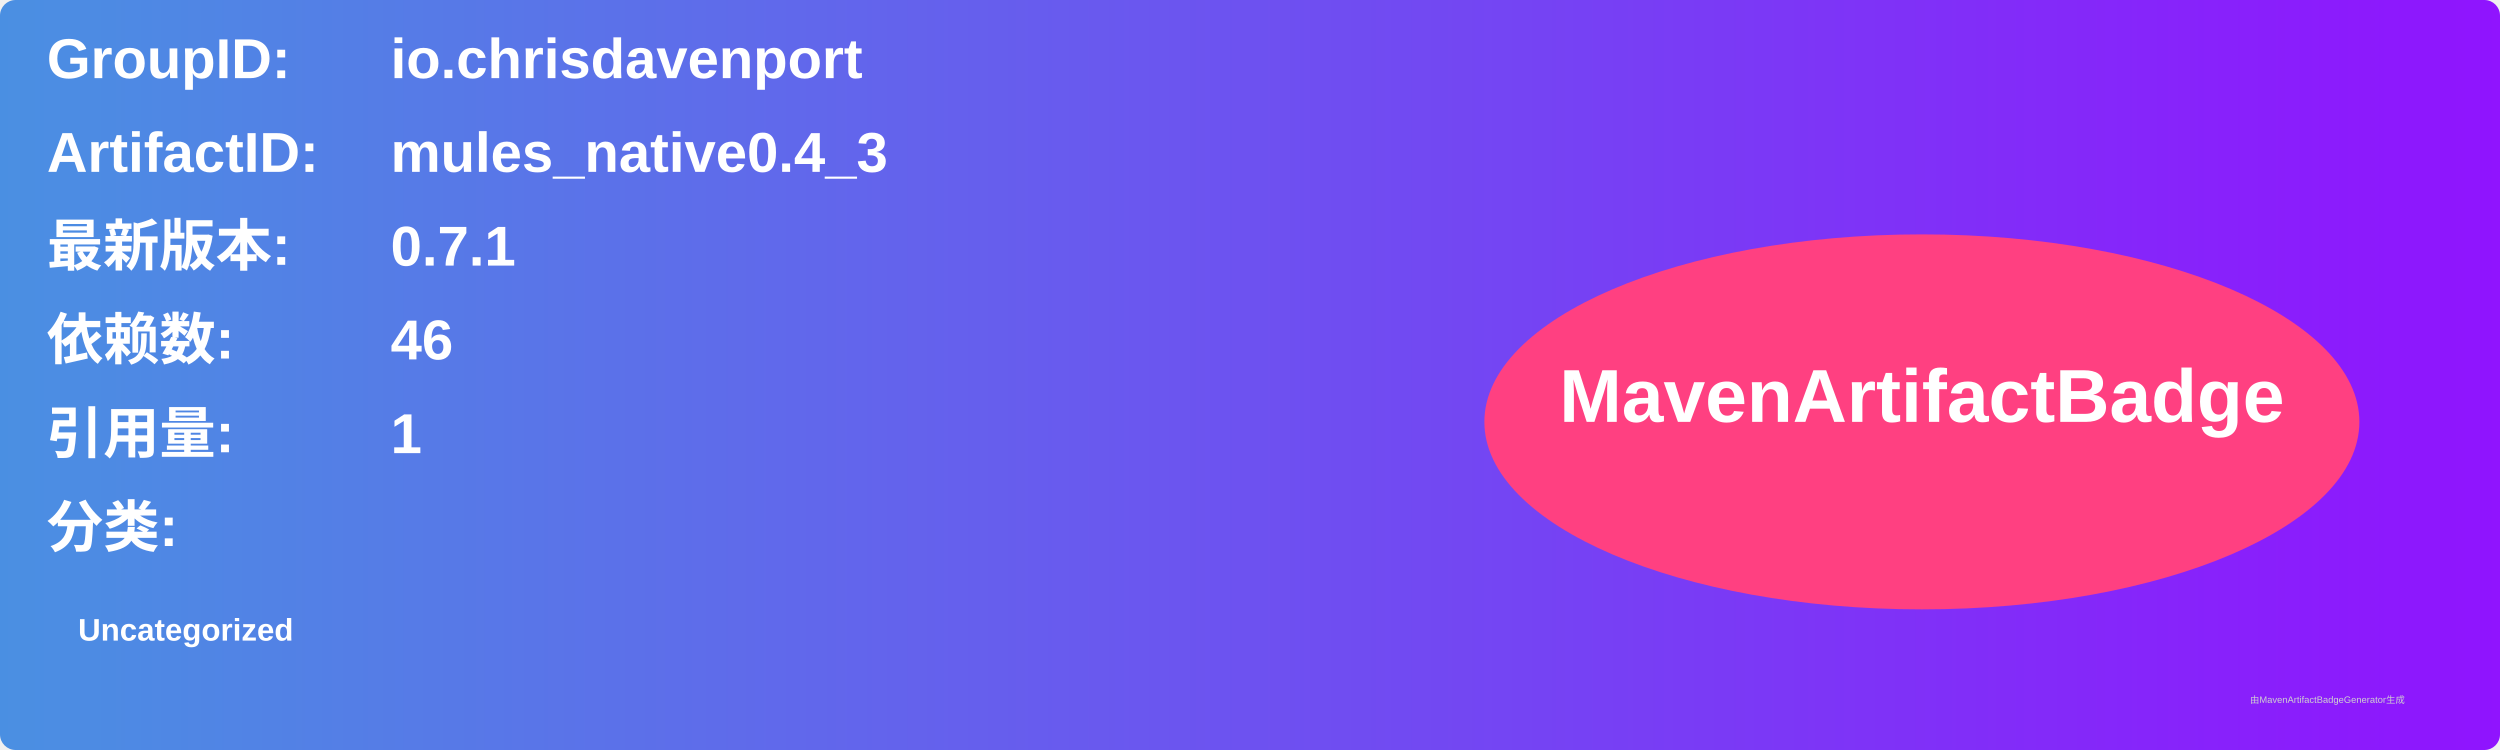
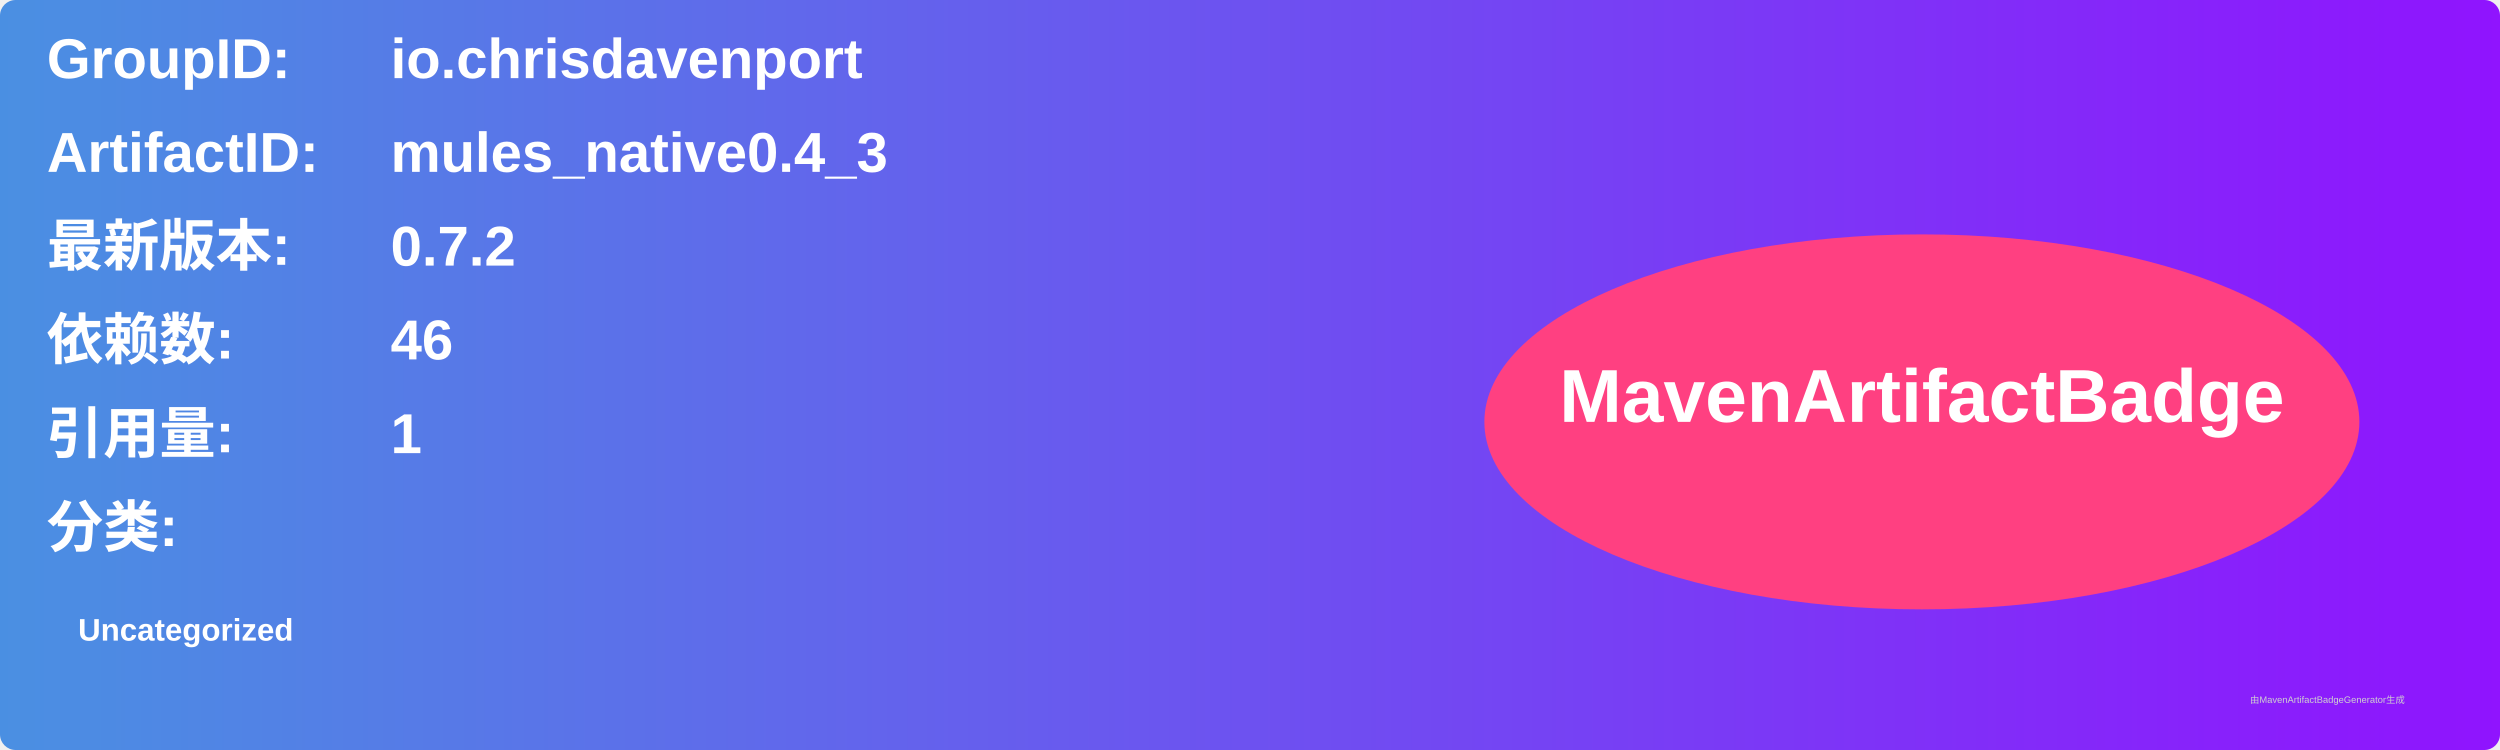
<svg xmlns="http://www.w3.org/2000/svg" width="800" height="240" viewBox="0 0 800 240">
  <linearGradient id="grad" x1="0%" y1="0%" x2="100%" y2="0%">
    <stop offset="0%" stop-color="#4a90e2" />
    <stop offset="100%" stop-color="#9013fe" />
  </linearGradient>
  <rect width="100%" height="100%" rx="5" ry="5" fill="url(#grad)" />
  <g transform="translate(15, 15)">
    <text x="0" y="10" font-family="Arial" font-size="18" fill="white" font-weight="bold" width="260">GroupID:</text>
    <text x="110" y="10" font-family="Arial" font-size="18" fill="white" font-weight="bold" width="460">io.chrisdavenport</text>
    <text x="0" y="40" font-family="Arial" font-size="18" fill="white" font-weight="bold" width="260">ArtifactID:</text>
    <text x="110" y="40" font-family="Arial" font-size="18" fill="white" font-weight="bold" width="460">mules_native0.4_3</text>
    <text x="0" y="70" font-family="Arial" font-size="18" fill="white" font-weight="bold">最新版本:</text>
    <text x="110" y="70" font-family="Arial" font-size="18" fill="white" font-weight="bold">
-       <tspan font-weight="bold">0.7.1</tspan>
+       <tspan font-weight="bold">0.7.2</tspan>
    </text>
    <text x="0" y="100" font-family="Arial" font-size="18" fill="white" font-weight="bold">依赖数: </text>
    <text x="110" y="100" font-family="Arial" font-size="18" fill="white">
      <tspan font-weight="bold">46</tspan>
    </text>
    <text x="0" y="130" font-family="Arial" font-size="18" fill="white" font-weight="bold">引用量: </text>
    <text x="110" y="130" font-family="Arial" font-size="18" fill="white">
      <tspan font-weight="bold">1</tspan>
    </text>
    <text x="0" y="160" font-family="Arial" font-size="18" fill="white" font-weight="bold">分类:</text>
    <text x="10" y="190" font-family="Arial" font-size="10" fill="white">
      <tspan font-weight="bold">Uncategorized</tspan>
    </text>
    <ellipse cx="600" cy="120" rx="140" ry="60" fill="#ff4081" />
    <text x="600" y="120" text-anchor="middle" font-family="Arial" font-size="24" fill="white" font-weight="bold">MavenArtifactBadge</text>
  </g>
  <text x="720" y="225" font-family="Arial" font-size="3" fill="#d0d0d0">由MavenArtifactBadgeGenerator生成</text>
</svg>
